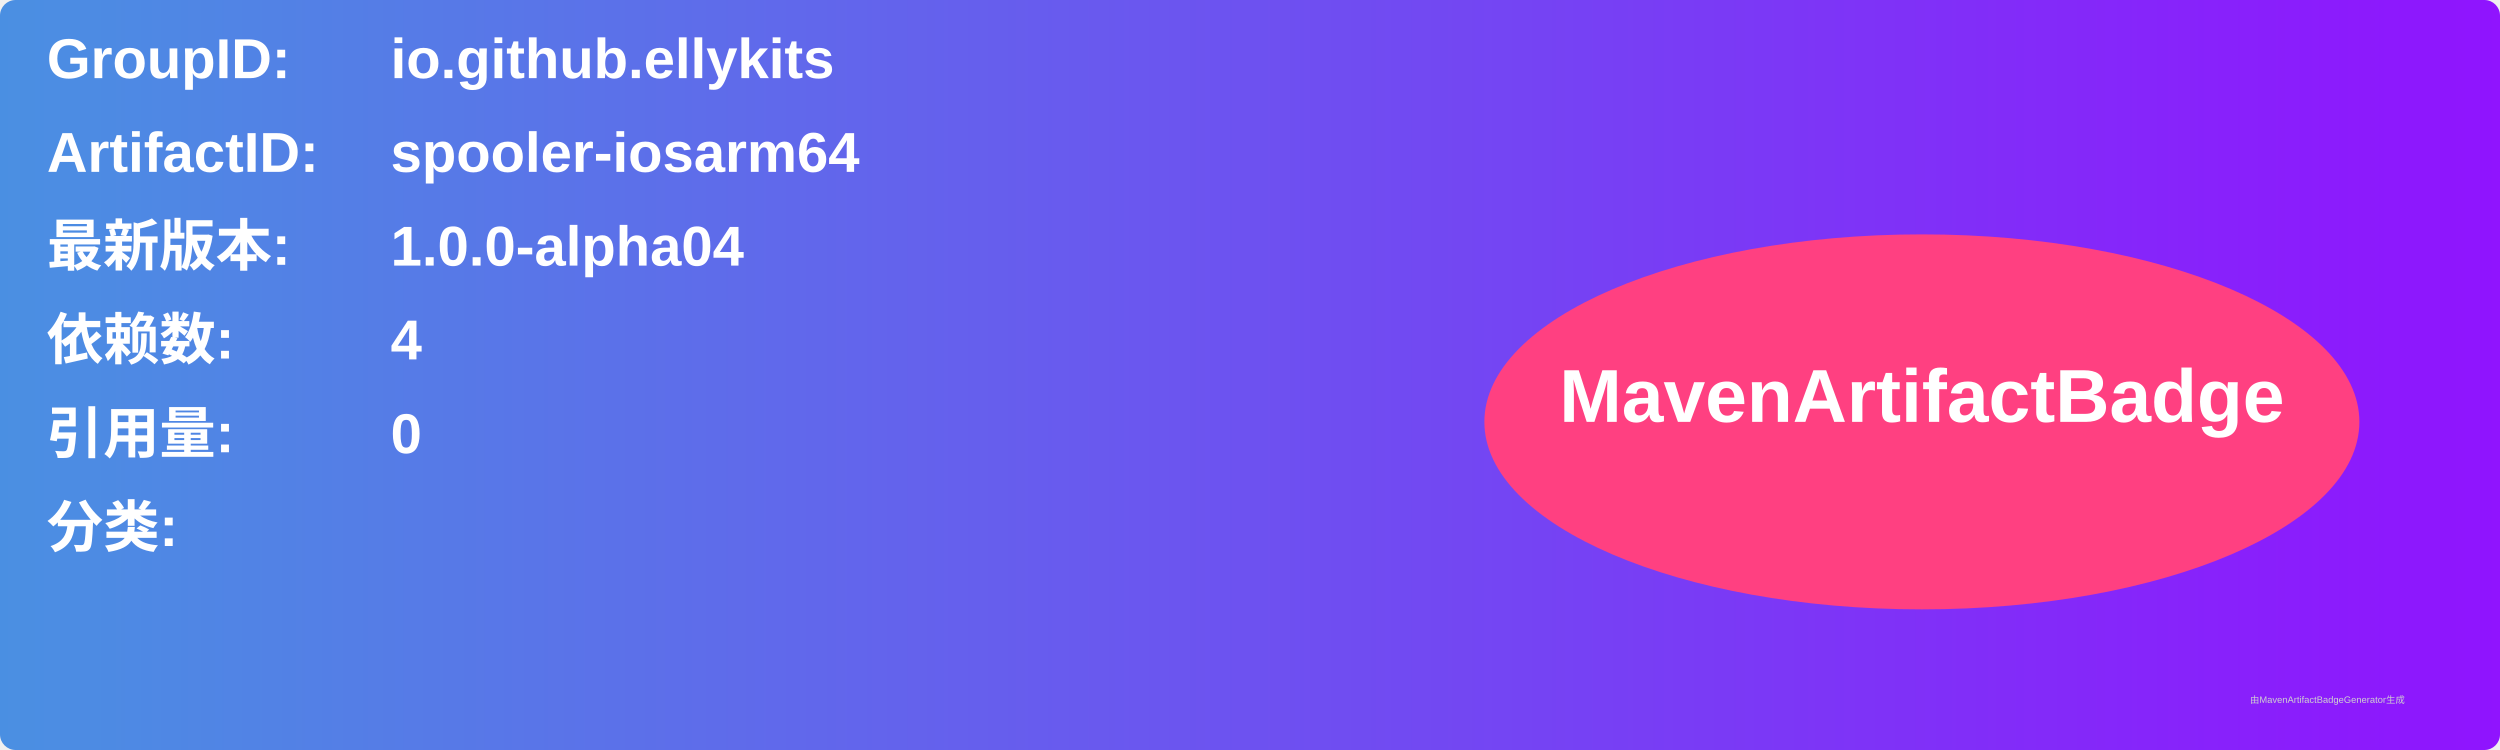
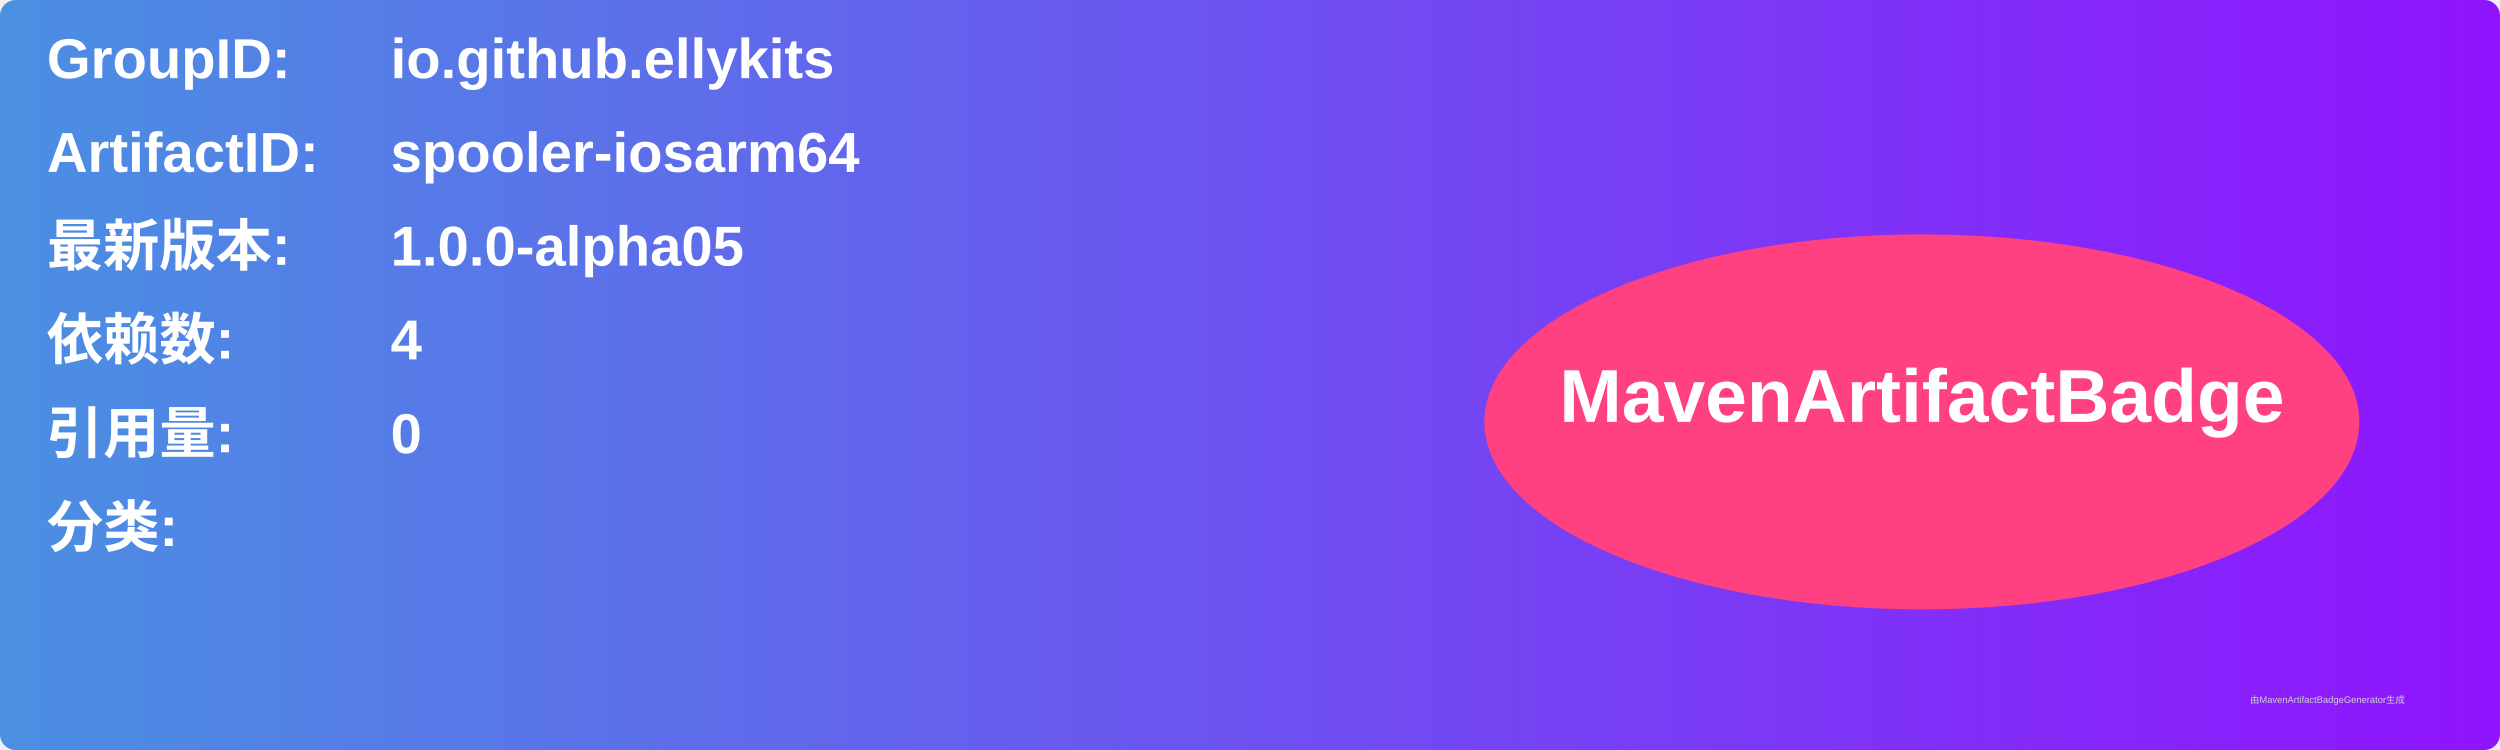
<svg xmlns="http://www.w3.org/2000/svg" width="800" height="240" viewBox="0 0 800 240">
  <linearGradient id="grad" x1="0%" y1="0%" x2="100%" y2="0%">
    <stop offset="0%" stop-color="#4a90e2" />
    <stop offset="100%" stop-color="#9013fe" />
  </linearGradient>
  <rect width="100%" height="100%" rx="5" ry="5" fill="url(#grad)" />
  <g transform="translate(15, 15)">
    <text x="0" y="10" font-family="Arial" font-size="18" fill="white" font-weight="bold" width="260">GroupID:</text>
    <text x="110" y="10" font-family="Arial" font-size="18" fill="white" font-weight="bold" width="460">io.github.ellykits</text>
    <text x="0" y="40" font-family="Arial" font-size="18" fill="white" font-weight="bold" width="260">ArtifactID:</text>
    <text x="110" y="40" font-family="Arial" font-size="18" fill="white" font-weight="bold" width="460">spooler-iosarm64</text>
    <text x="0" y="70" font-family="Arial" font-size="18" fill="white" font-weight="bold">最新版本:</text>
    <text x="110" y="70" font-family="Arial" font-size="18" fill="white" font-weight="bold">
-       <tspan font-weight="bold">1.0.0-alpha04</tspan>
+       <tspan font-weight="bold">1.0.0-alpha05</tspan>
    </text>
    <text x="0" y="100" font-family="Arial" font-size="18" fill="white" font-weight="bold">依赖数: </text>
    <text x="110" y="100" font-family="Arial" font-size="18" fill="white">
      <tspan font-weight="bold">4</tspan>
    </text>
    <text x="0" y="130" font-family="Arial" font-size="18" fill="white" font-weight="bold">引用量: </text>
    <text x="110" y="130" font-family="Arial" font-size="18" fill="white">
      <tspan font-weight="bold">0</tspan>
    </text>
    <text x="0" y="160" font-family="Arial" font-size="18" fill="white" font-weight="bold">分类:</text>
    <text x="10" y="190" font-family="Arial" font-size="10" fill="white">
      <tspan font-weight="bold" />
    </text>
    <ellipse cx="600" cy="120" rx="140" ry="60" fill="#ff4081" />
    <text x="600" y="120" text-anchor="middle" font-family="Arial" font-size="24" fill="white" font-weight="bold">MavenArtifactBadge</text>
  </g>
  <text x="720" y="225" font-family="Arial" font-size="3" fill="#d0d0d0">由MavenArtifactBadgeGenerator生成</text>
</svg>
